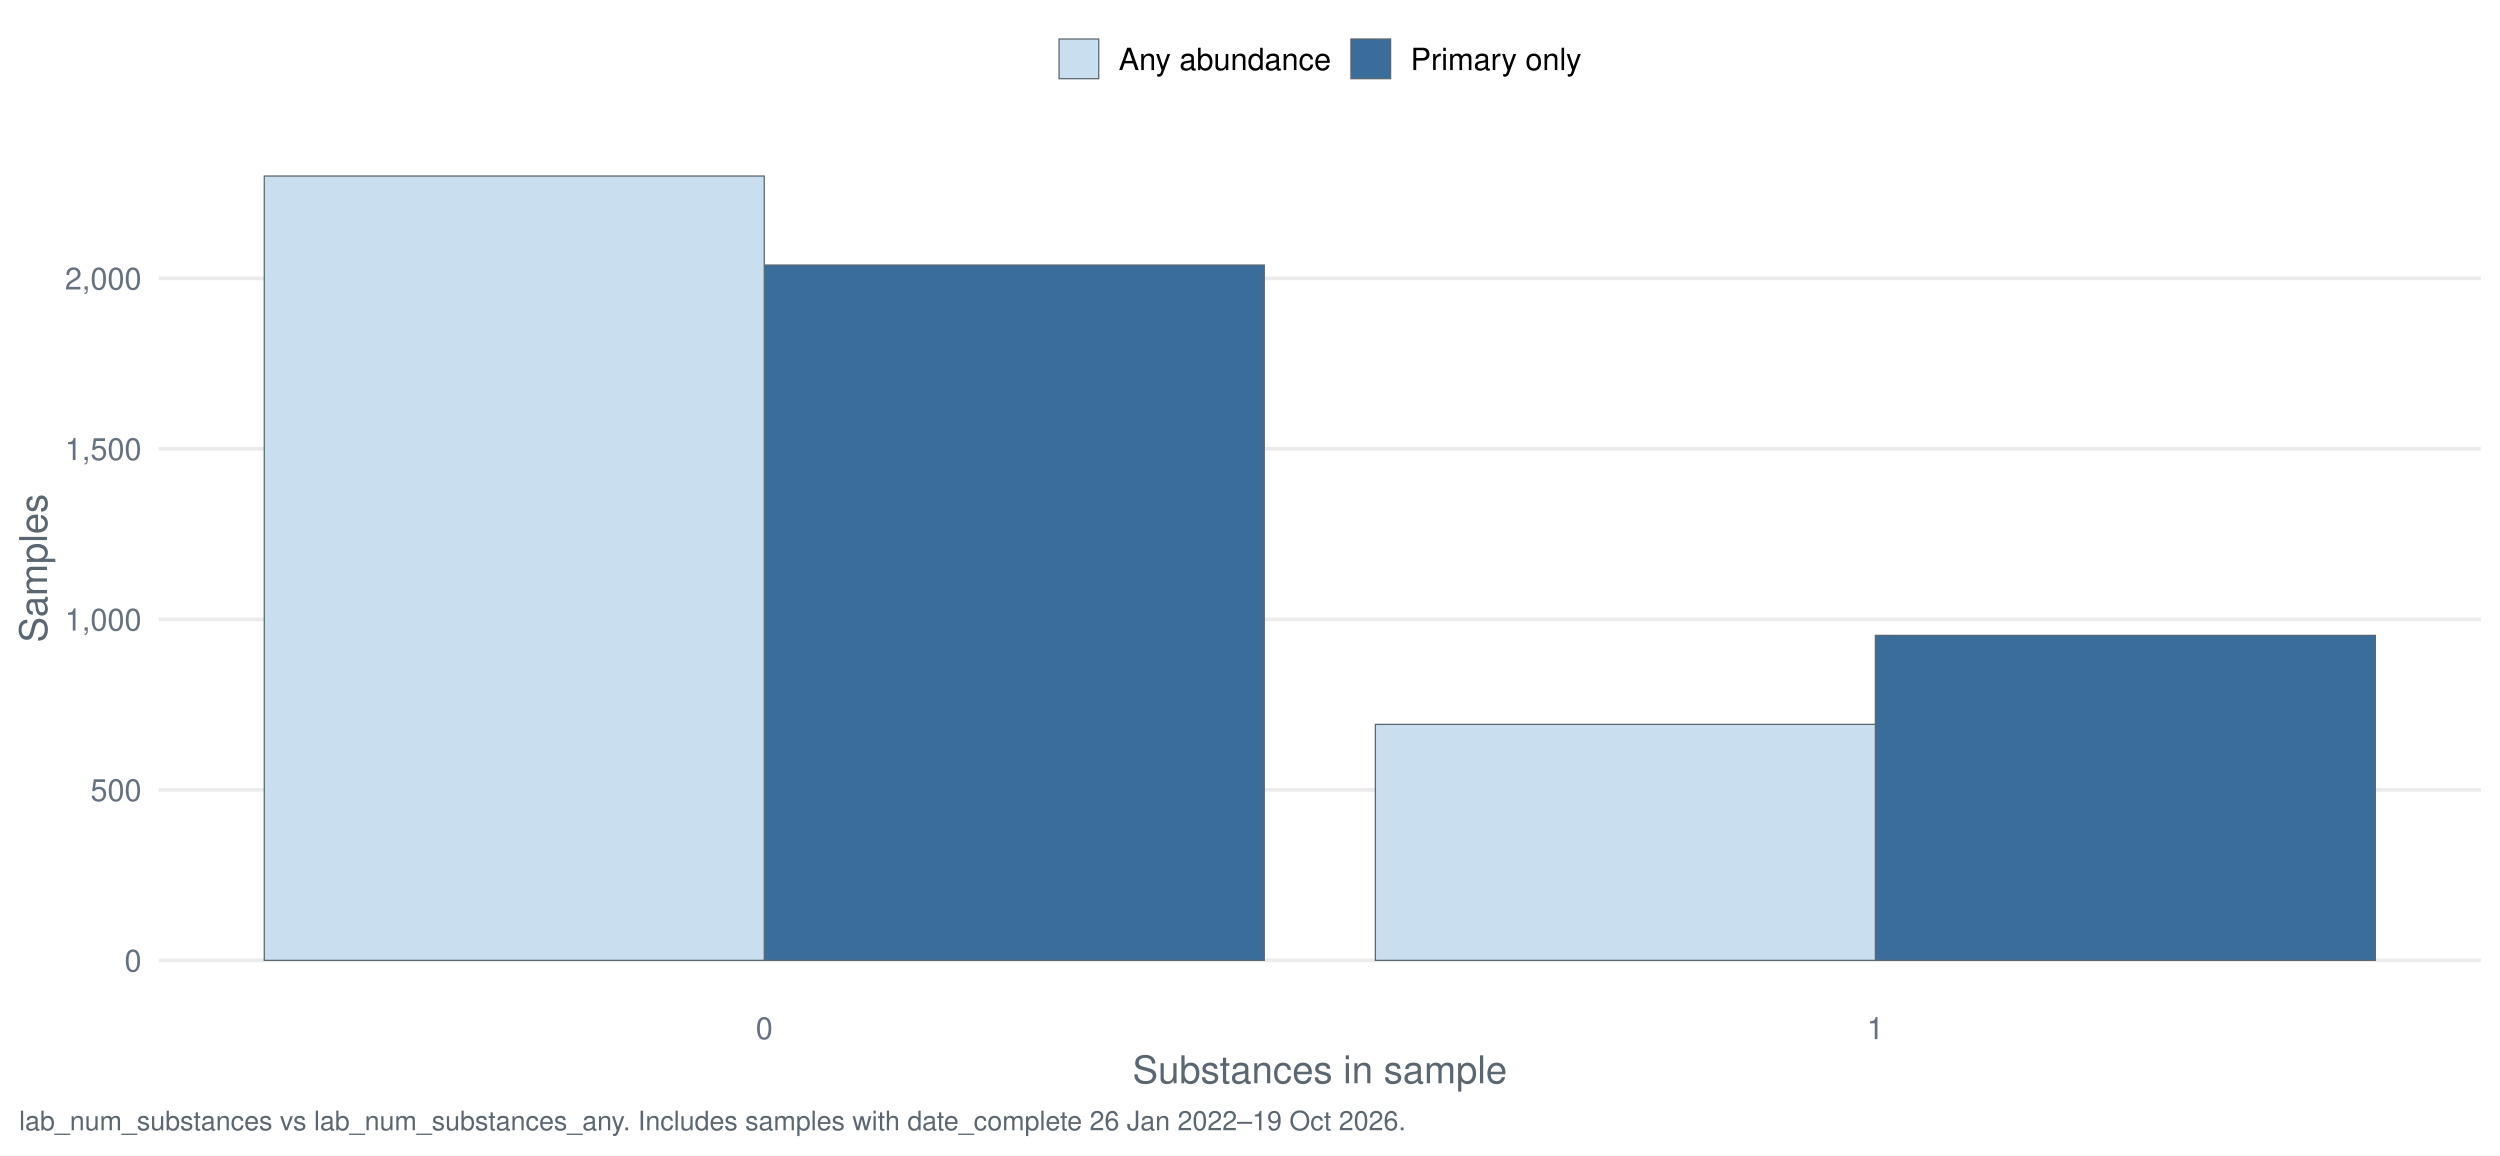
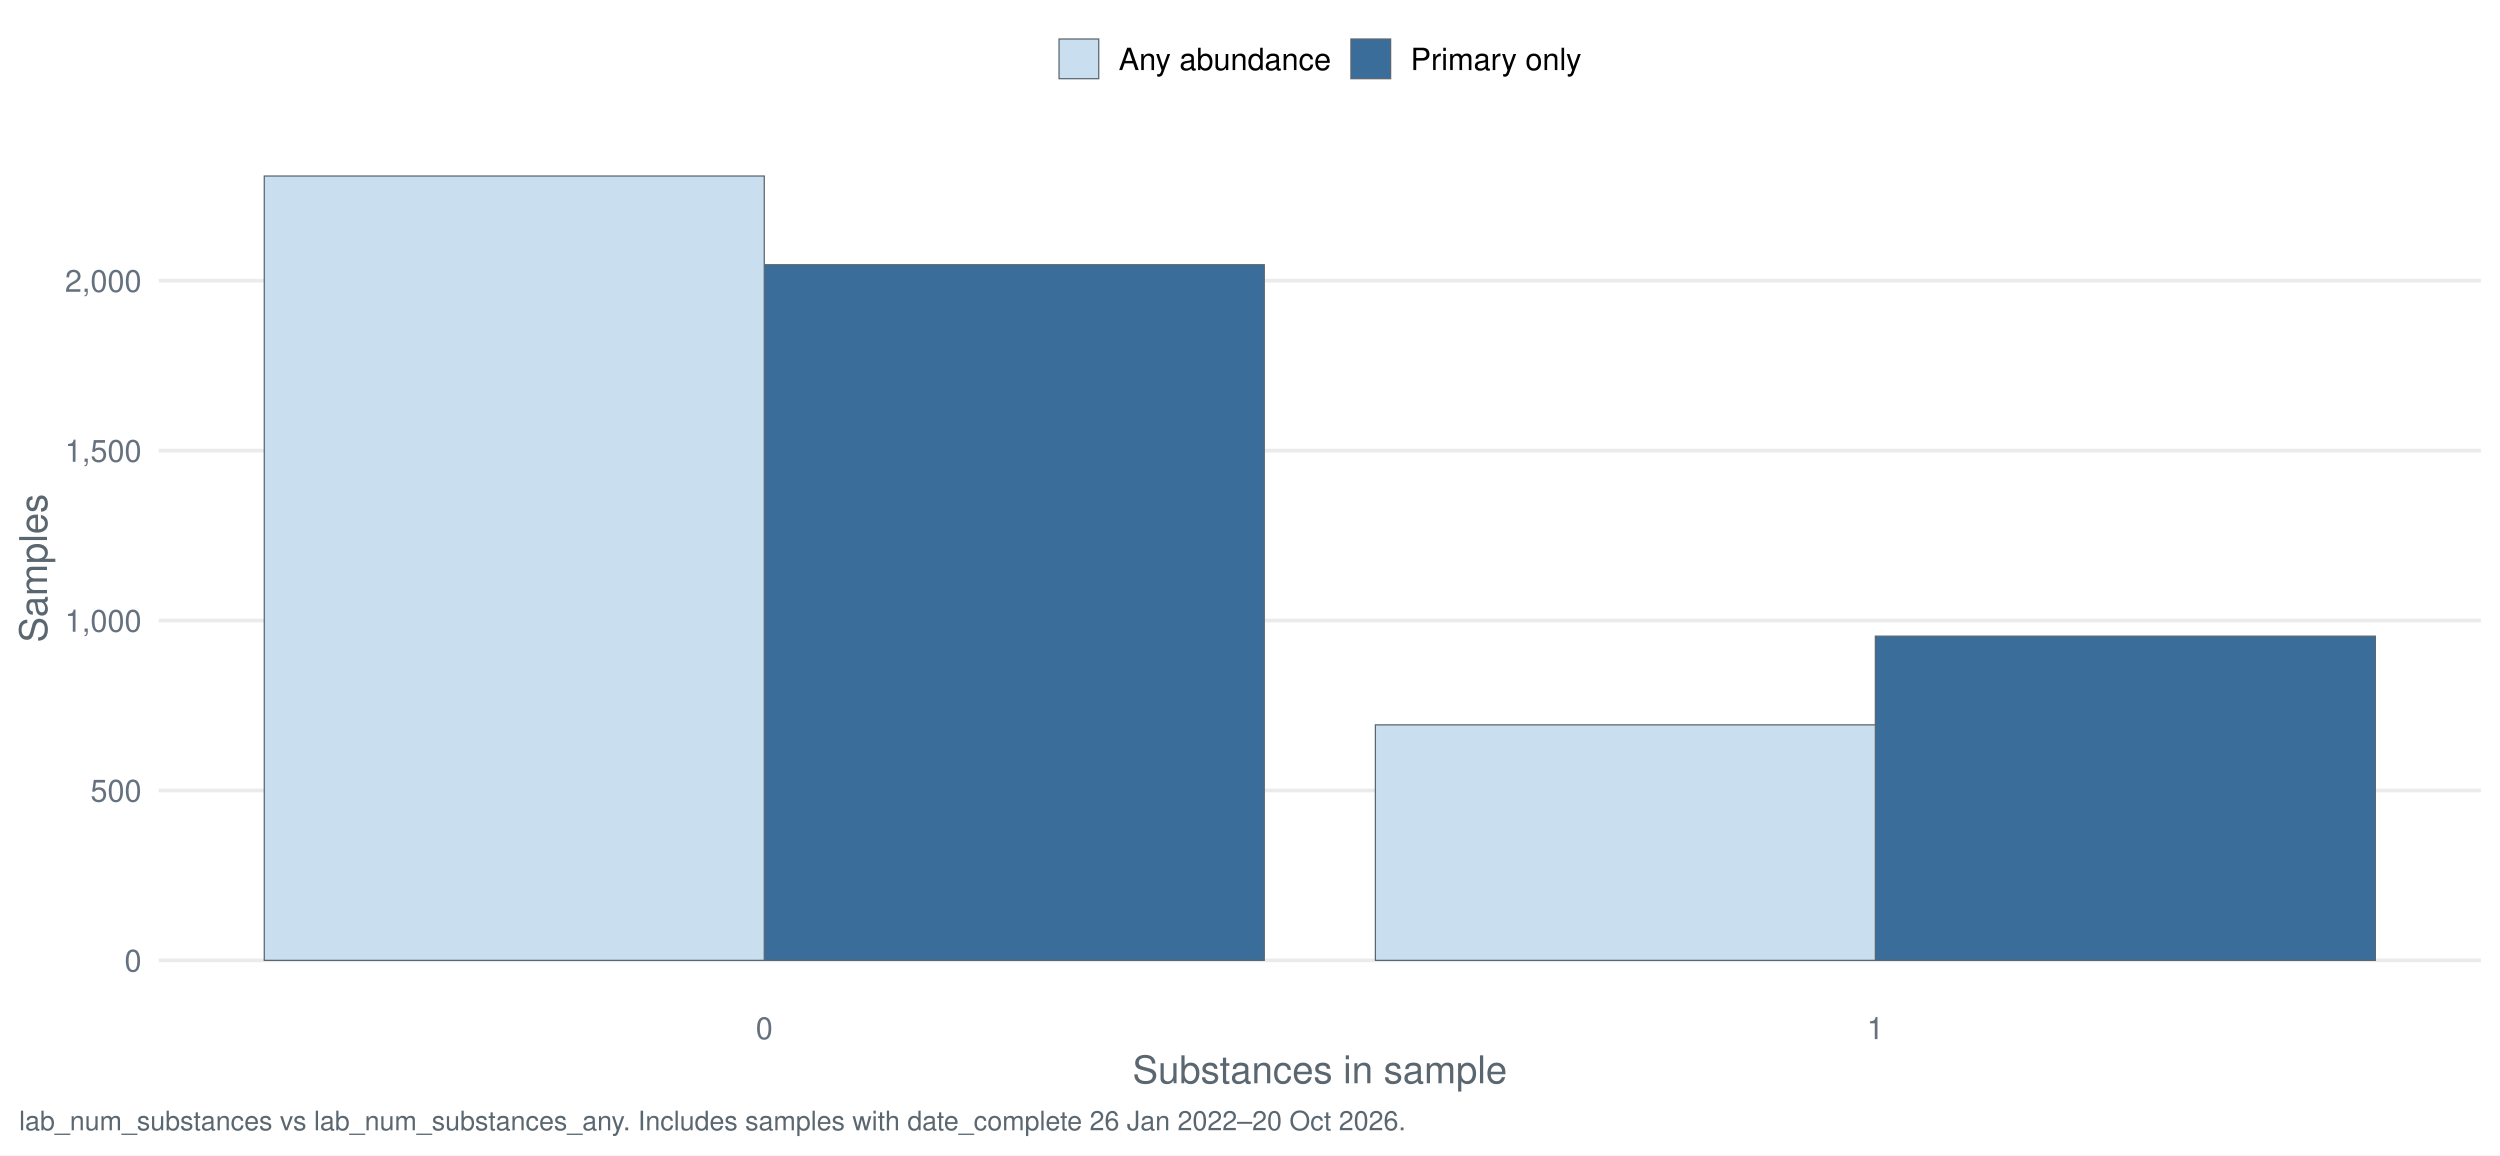
<svg xmlns="http://www.w3.org/2000/svg" width="1044.00pt" height="482.40pt" viewBox="0 0 1044.00 482.40">
  <g class="svglite">
    <defs>
      <style type="text/css">
    .svglite line, .svglite polyline, .svglite polygon, .svglite path, .svglite rect, .svglite circle {
      fill: none;
      stroke: #000000;
      stroke-linecap: round;
      stroke-linejoin: round;
      stroke-miterlimit: 10.00;
    }
    .svglite text {
      white-space: pre;
    }
    .svglite g.glyphgroup path {
      fill: inherit;
      stroke: none;
    }
  </style>
    </defs>
    <rect width="100%" height="100%" style="stroke: none; fill: #FFFFFF;" />
    <defs>
      <clipPath id="cpMC4wMHwxMDQ0LjAwfDAuMDB8NDgyLjQw">
        <rect x="0.00" y="0.00" width="1044.00" height="482.40" />
      </clipPath>
    </defs>
    <g clip-path="url(#cpMC4wMHwxMDQ0LjAwfDAuMDB8NDgyLjQw)">
      <rect x="-0" y="0.00" width="1044.00" height="482.40" style="stroke-width: 1.55; stroke: none; fill: #FFFFFF;" />
    </g>
    <defs>
      <clipPath id="cpNjYuMjh8MTAzNi4wM3w1Ny4xM3w0MTcuNDI=">
        <rect x="66.28" y="57.13" width="969.75" height="360.29" />
      </clipPath>
    </defs>
    <g clip-path="url(#cpNjYuMjh8MTAzNi4wM3w1Ny4xM3w0MTcuNDI=)">
      <polyline points="66.28,401.05 1036.03,401.05 " style="stroke-width: 1.55; stroke: #EBEBEB; stroke-linecap: butt;" />
-       <polyline points="66.28,329.84 1036.03,329.84 " style="stroke-width: 1.55; stroke: #EBEBEB; stroke-linecap: butt;" />
-       <polyline points="66.28,258.64 1036.03,258.64 " style="stroke-width: 1.55; stroke: #EBEBEB; stroke-linecap: butt;" />
-       <polyline points="66.28,187.43 1036.03,187.43 " style="stroke-width: 1.55; stroke: #EBEBEB; stroke-linecap: butt;" />
-       <polyline points="66.28,116.23 1036.03,116.23 " style="stroke-width: 1.55; stroke: #EBEBEB; stroke-linecap: butt;" />
-       <rect x="319.16" y="110.68" width="208.80" height="290.37" style="stroke-width: 0.53; stroke: #5B6770; stroke-linecap: butt; stroke-linejoin: miter; fill: #3A6D99;" />
-       <rect x="783.15" y="265.33" width="208.80" height="135.71" style="stroke-width: 0.53; stroke: #5B6770; stroke-linecap: butt; stroke-linejoin: miter; fill: #3A6D99;" />
+       <polyline points="66.28,330.09 1036.03,330.09 " style="stroke-width: 1.55; stroke: #EBEBEB; stroke-linecap: butt;" />
+       <polyline points="66.28,259.13 1036.03,259.13 " style="stroke-width: 1.55; stroke: #EBEBEB; stroke-linecap: butt;" />
+       <polyline points="66.28,188.17 1036.03,188.17 " style="stroke-width: 1.55; stroke: #EBEBEB; stroke-linecap: butt;" />
+       <polyline points="66.28,117.22 1036.03,117.22 " style="stroke-width: 1.55; stroke: #EBEBEB; stroke-linecap: butt;" />
+       <rect x="319.16" y="110.55" width="208.80" height="290.50" style="stroke-width: 0.53; stroke: #5B6770; stroke-linecap: butt; stroke-linejoin: miter; fill: #3A6D99;" />
+       <rect x="783.15" y="265.66" width="208.80" height="135.39" style="stroke-width: 0.53; stroke: #5B6770; stroke-linecap: butt; stroke-linejoin: miter; fill: #3A6D99;" />
      <rect x="110.36" y="73.51" width="208.80" height="327.54" style="stroke-width: 0.53; stroke: #5B6770; stroke-linecap: butt; stroke-linejoin: miter; fill: #C9DEEE;" />
-       <rect x="574.36" y="302.50" width="208.80" height="98.55" style="stroke-width: 0.53; stroke: #5B6770; stroke-linecap: butt; stroke-linejoin: miter; fill: #C9DEEE;" />
+       <rect x="574.36" y="302.70" width="208.80" height="98.35" style="stroke-width: 0.53; stroke: #5B6770; stroke-linecap: butt; stroke-linejoin: miter; fill: #C9DEEE;" />
    </g>
    <g clip-path="url(#cpMC4wMHwxMDQ0LjAwfDAuMDB8NDgyLjQw)">
      <text x="59.11" y="405.71" text-anchor="end" style="font-size: 12.80px;fill: #667180; font-family: &quot;Nimbus Sans&quot;;" textLength="7.11px" lengthAdjust="spacingAndGlyphs">0</text>
-       <text x="59.11" y="334.51" text-anchor="end" style="font-size: 12.80px;fill: #667180; font-family: &quot;Nimbus Sans&quot;;" textLength="21.33px" lengthAdjust="spacingAndGlyphs">500</text>
-       <text x="59.11" y="263.30" text-anchor="end" style="font-size: 12.80px;fill: #667180; font-family: &quot;Nimbus Sans&quot;;" textLength="32.00px" lengthAdjust="spacingAndGlyphs">1,000</text>
-       <text x="59.11" y="192.10" text-anchor="end" style="font-size: 12.80px;fill: #667180; font-family: &quot;Nimbus Sans&quot;;" textLength="32.00px" lengthAdjust="spacingAndGlyphs">1,500</text>
-       <text x="59.11" y="120.90" text-anchor="end" style="font-size: 12.80px;fill: #667180; font-family: &quot;Nimbus Sans&quot;;" textLength="32.00px" lengthAdjust="spacingAndGlyphs">2,000</text>
+       <text x="59.11" y="334.75" text-anchor="end" style="font-size: 12.80px;fill: #667180; font-family: &quot;Nimbus Sans&quot;;" textLength="21.33px" lengthAdjust="spacingAndGlyphs">500</text>
+       <text x="59.11" y="263.80" text-anchor="end" style="font-size: 12.80px;fill: #667180; font-family: &quot;Nimbus Sans&quot;;" textLength="32.00px" lengthAdjust="spacingAndGlyphs">1,000</text>
+       <text x="59.11" y="192.84" text-anchor="end" style="font-size: 12.80px;fill: #667180; font-family: &quot;Nimbus Sans&quot;;" textLength="32.00px" lengthAdjust="spacingAndGlyphs">1,500</text>
+       <text x="59.11" y="121.88" text-anchor="end" style="font-size: 12.80px;fill: #667180; font-family: &quot;Nimbus Sans&quot;;" textLength="32.00px" lengthAdjust="spacingAndGlyphs">2,000</text>
      <text x="319.16" y="433.93" text-anchor="middle" style="font-size: 12.80px;fill: #667180; font-family: &quot;Nimbus Sans&quot;;" textLength="7.11px" lengthAdjust="spacingAndGlyphs">0</text>
      <text x="783.15" y="433.93" text-anchor="middle" style="font-size: 12.80px;fill: #667180; font-family: &quot;Nimbus Sans&quot;;" textLength="7.11px" lengthAdjust="spacingAndGlyphs">1</text>
      <text x="551.16" y="452.37" text-anchor="middle" style="font-size: 16.00px;fill: #5B6770; font-family: &quot;Nimbus Sans&quot;;" textLength="156.42px" lengthAdjust="spacingAndGlyphs">Substances in sample</text>
      <text transform="translate(19.63,237.28) rotate(-90)" text-anchor="middle" style="font-size: 16.00px;fill: #5B6770; font-family: &quot;Nimbus Sans&quot;;" textLength="62.06px" lengthAdjust="spacingAndGlyphs">Samples</text>
      <rect x="442.26" y="16.29" width="16.57" height="16.57" style="stroke-width: 0.53; stroke: #5B6770; stroke-linecap: butt; stroke-linejoin: miter; fill: #C9DEEE;" />
      <rect x="564.15" y="16.29" width="16.57" height="16.57" style="stroke-width: 0.53; stroke: #5B6770; stroke-linecap: butt; stroke-linejoin: miter; fill: #3A6D99;" />
      <text x="467.16" y="29.25" style="font-size: 12.80px; font-family: &quot;Nimbus Sans&quot;;" textLength="88.67px" lengthAdjust="spacingAndGlyphs">Any abundance</text>
      <text x="589.05" y="29.25" style="font-size: 12.80px; font-family: &quot;Nimbus Sans&quot;;" textLength="71.36px" lengthAdjust="spacingAndGlyphs">Primary only</text>
-       <text x="7.97" y="471.99" style="font-size: 11.20px;fill: #5B6770; font-family: &quot;Nimbus Sans&quot;;" textLength="578.38px" lengthAdjust="spacingAndGlyphs">lab_num_substances vs lab_num_substances_any. Includes samples with date_complete 26 Jan 2022–19 Oct 2026.</text>
+       <text x="7.97" y="471.99" style="font-size: 11.20px;fill: #5B6770; font-family: &quot;Nimbus Sans&quot;;" textLength="578.38px" lengthAdjust="spacingAndGlyphs">lab_num_substances vs lab_num_substances_any. Includes samples with date_complete 26 Jan 2022–20 Oct 2026.</text>
    </g>
  </g>
</svg>
